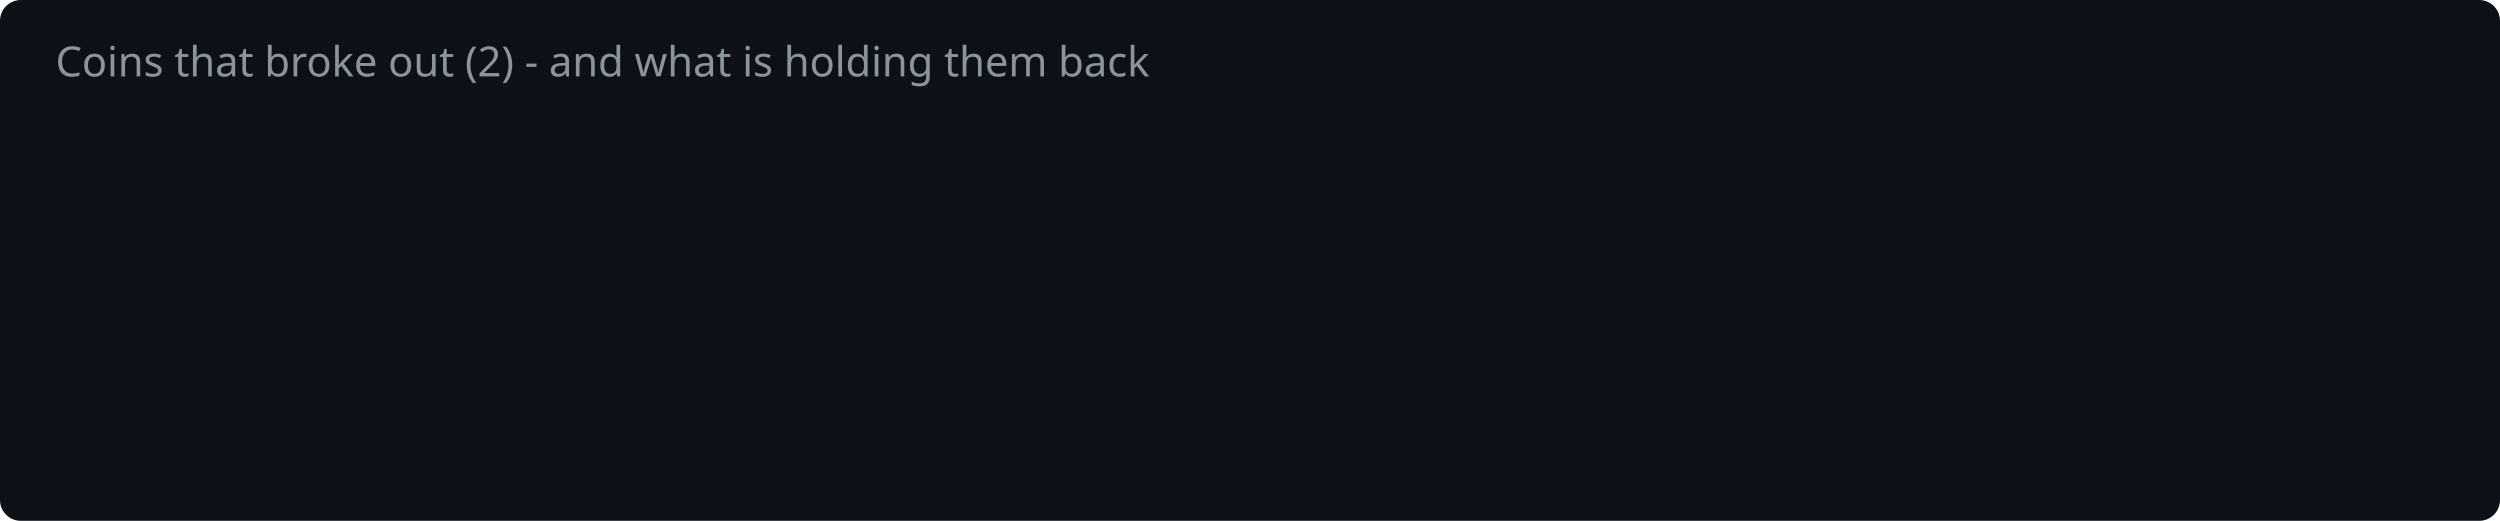
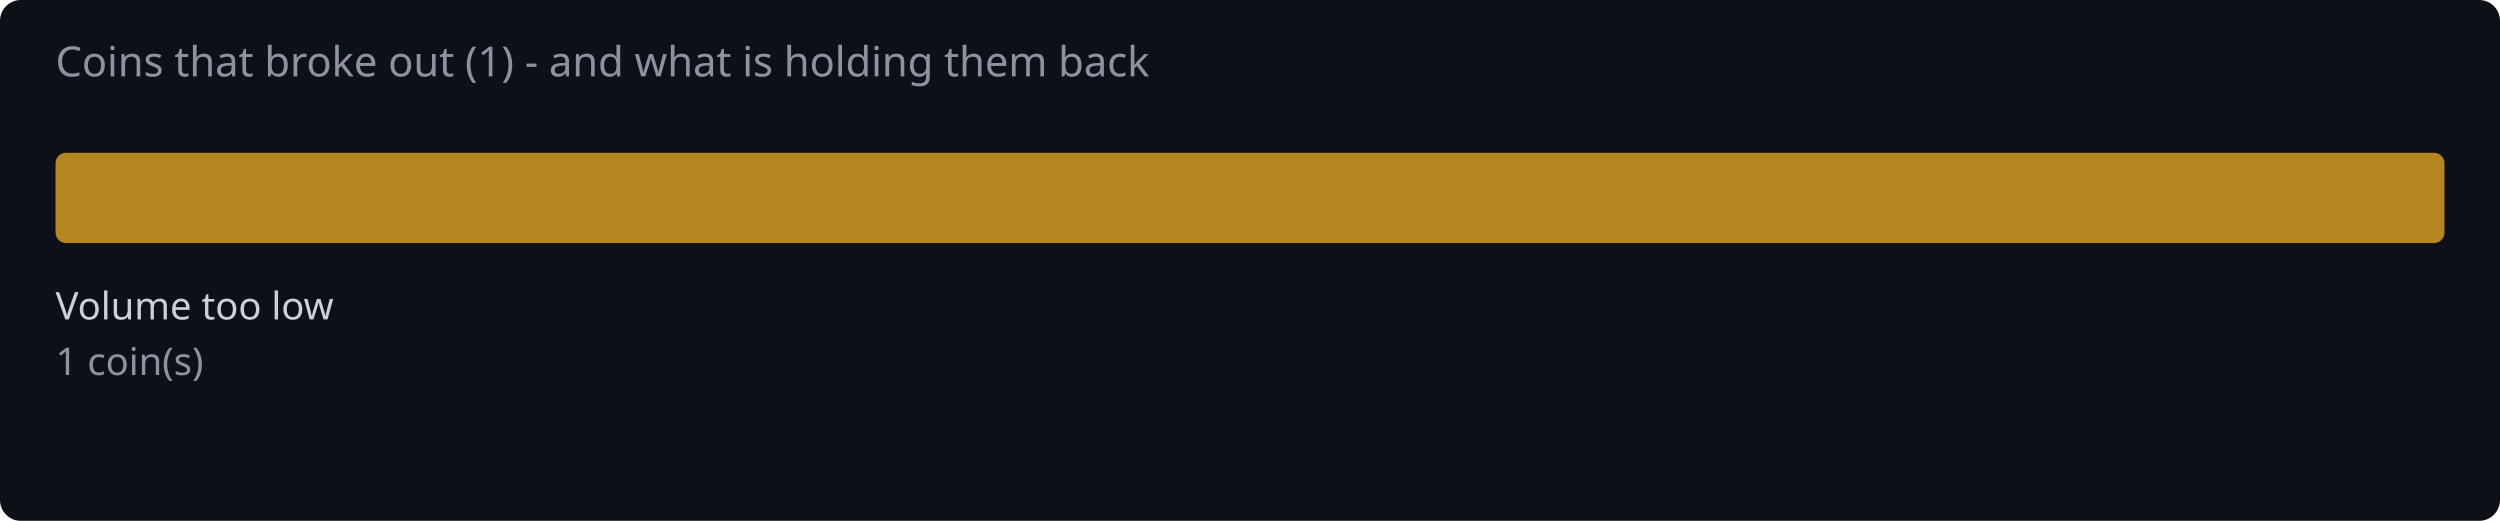
<svg xmlns="http://www.w3.org/2000/svg" width="720" height="150" viewBox="0 0 720 150">
  <rect width="720" height="150" fill="#0d1117" rx="6" />
-   <text x="16" y="22" fill="#8b949e" font-family="system-ui,sans-serif" font-size="12">Coins that broke out (2) - and what is holding them back</text>
+   <text x="16" y="22" fill="#8b949e" font-family="system-ui,sans-serif" font-size="12">Coins that broke out (1) - and what is holding them back</text>
+   <rect x="16.0" y="44" width="688.0" height="26" rx="3" fill="#d29922" opacity="0.85" />
+   <text x="16.0" y="92" fill="#c9d1d9" font-family="system-ui,sans-serif" font-size="11">Volume too low</text>
+   <text x="16.0" y="108" fill="#8b949e" font-family="system-ui,sans-serif" font-size="11">1 coin(s)</text>
</svg>
